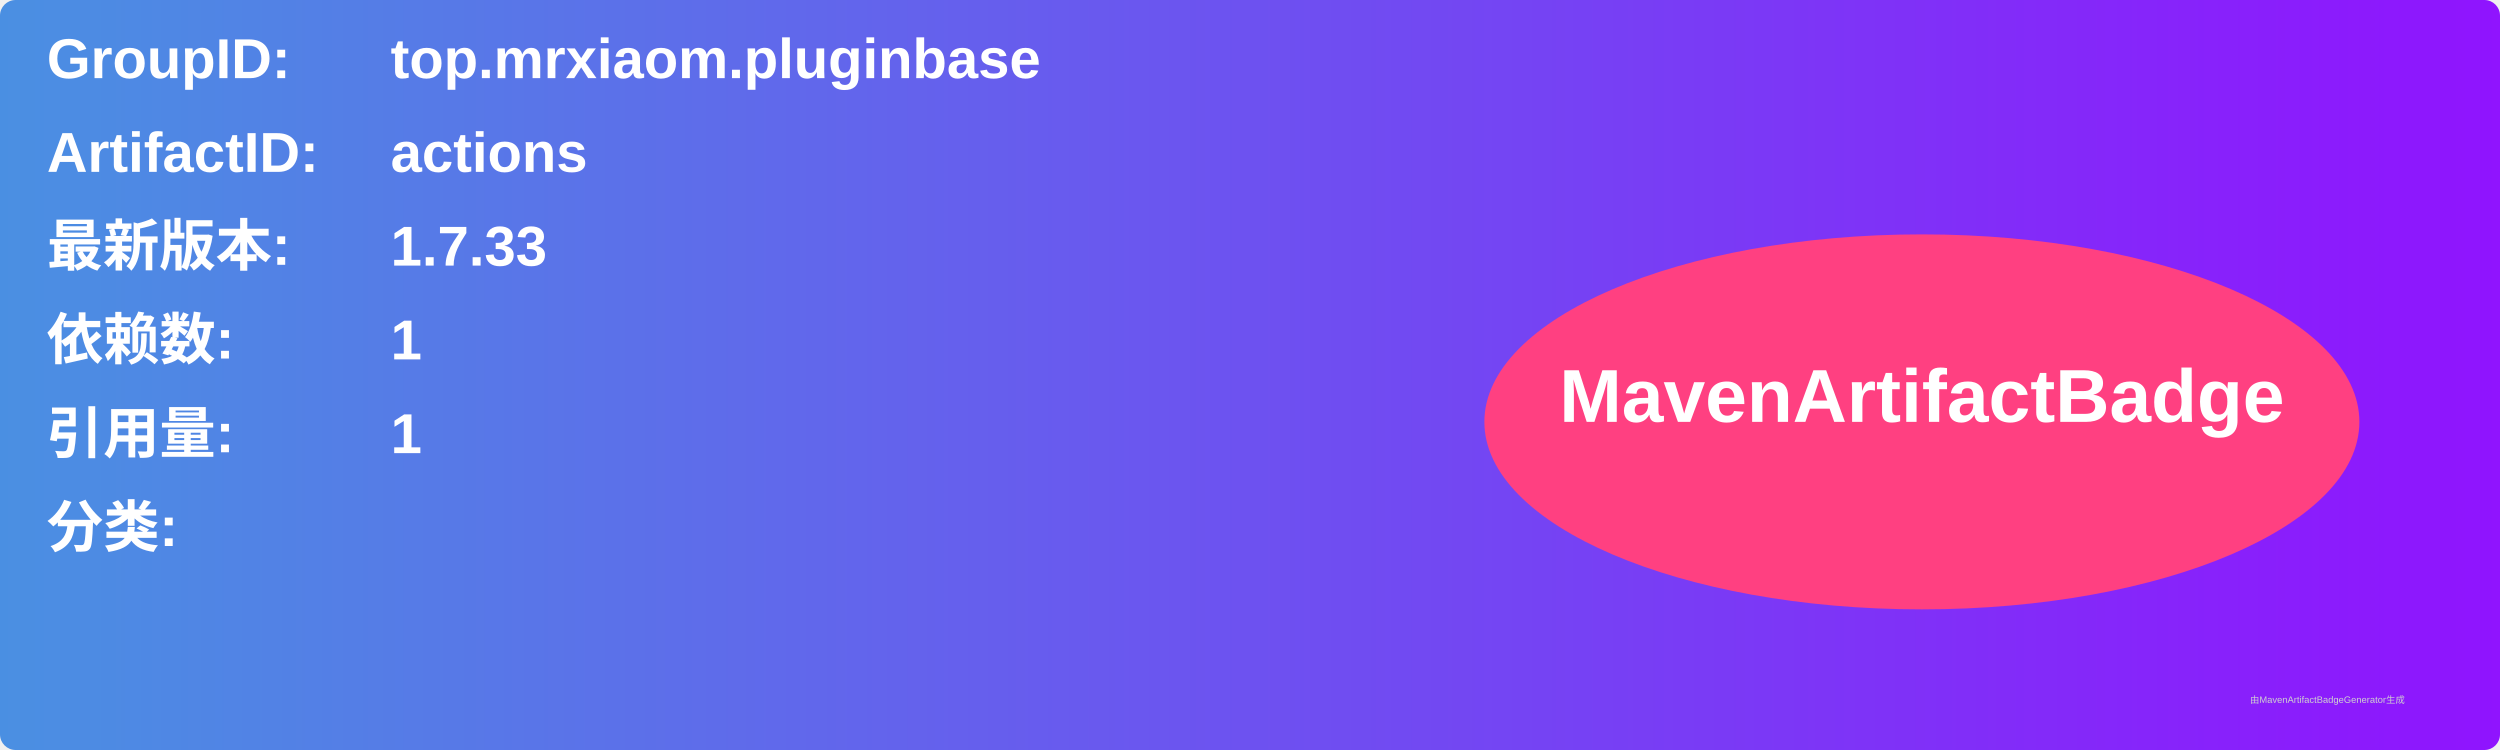
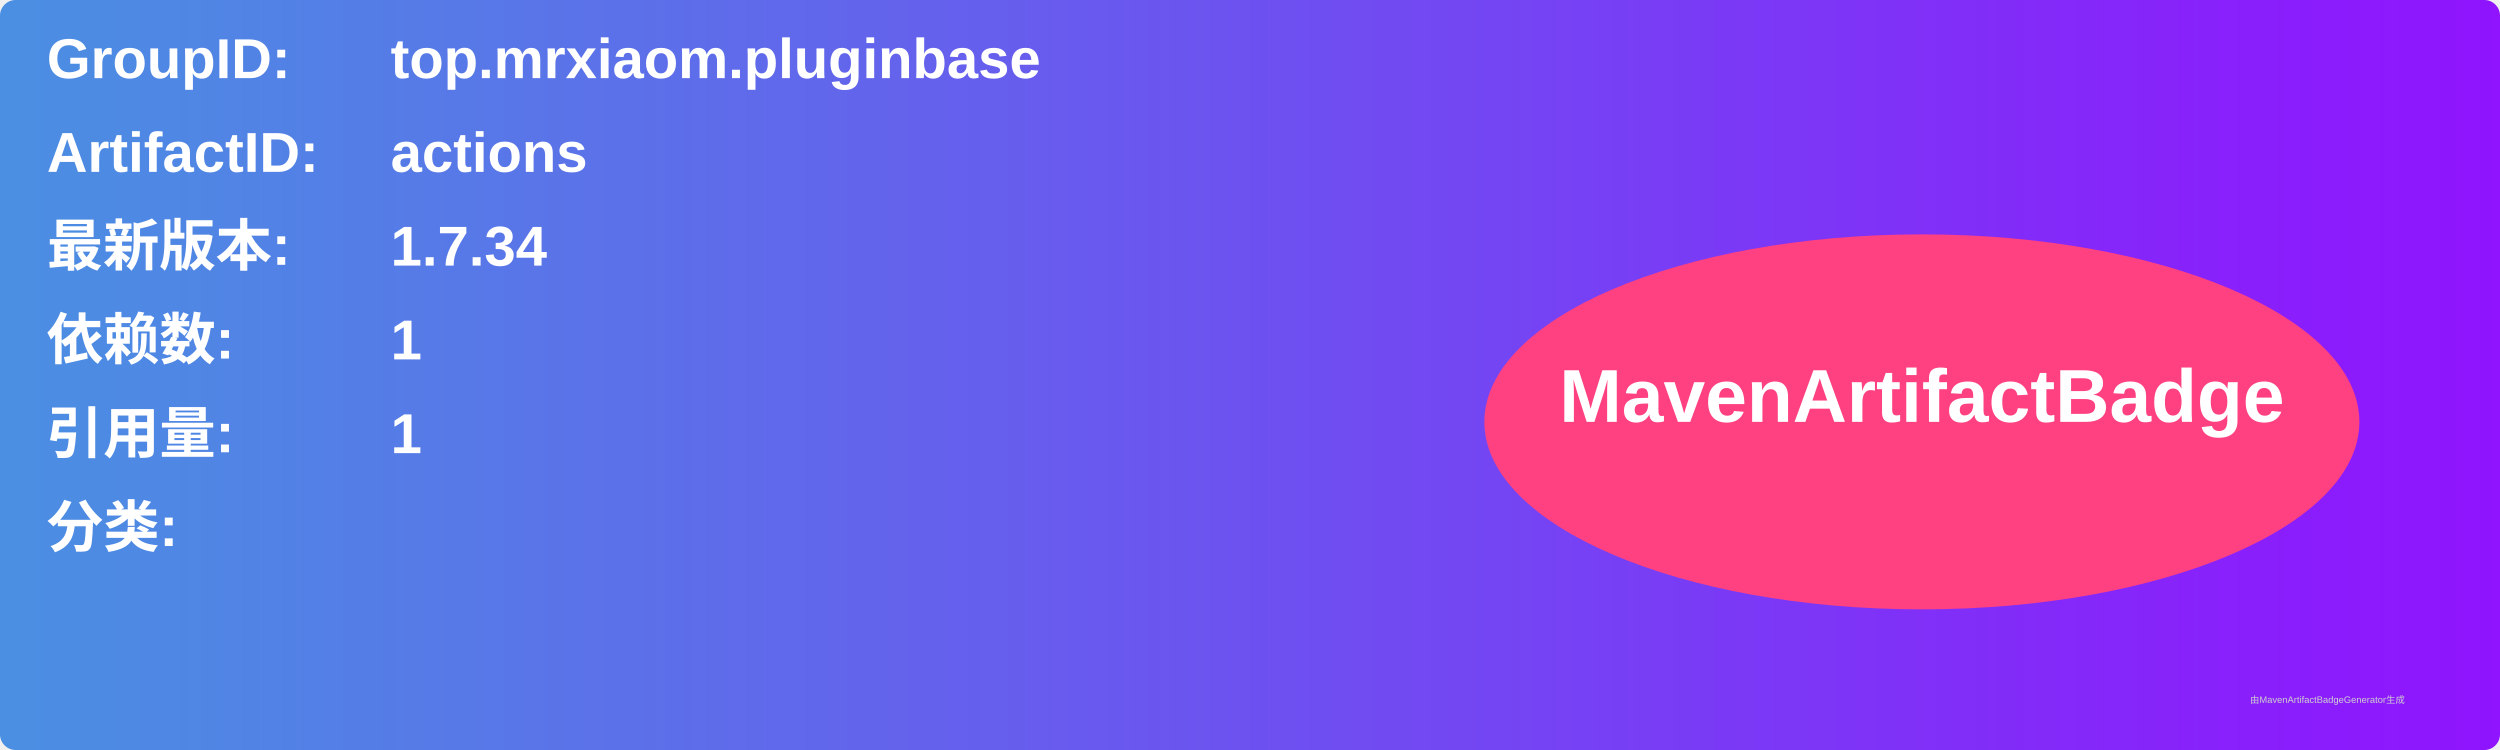
<svg xmlns="http://www.w3.org/2000/svg" width="800" height="240" viewBox="0 0 800 240">
  <linearGradient id="grad" x1="0%" y1="0%" x2="100%" y2="0%">
    <stop offset="0%" stop-color="#4a90e2" />
    <stop offset="100%" stop-color="#9013fe" />
  </linearGradient>
  <rect width="100%" height="100%" rx="5" ry="5" fill="url(#grad)" />
  <g transform="translate(15, 15)">
    <text x="0" y="10" font-family="Arial" font-size="18" fill="white" font-weight="bold" width="260">GroupID:</text>
    <text x="110" y="10" font-family="Arial" font-size="18" fill="white" font-weight="bold" width="460">top.mrxiaom.pluginbase</text>
    <text x="0" y="40" font-family="Arial" font-size="18" fill="white" font-weight="bold" width="260">ArtifactID:</text>
    <text x="110" y="40" font-family="Arial" font-size="18" fill="white" font-weight="bold" width="460">actions</text>
    <text x="0" y="70" font-family="Arial" font-size="18" fill="white" font-weight="bold">最新版本:</text>
    <text x="110" y="70" font-family="Arial" font-size="18" fill="white" font-weight="bold">
-       <tspan font-weight="bold">1.7.33</tspan>
+       <tspan font-weight="bold">1.7.34</tspan>
    </text>
    <text x="0" y="100" font-family="Arial" font-size="18" fill="white" font-weight="bold">依赖数: </text>
    <text x="110" y="100" font-family="Arial" font-size="18" fill="white">
      <tspan font-weight="bold">1</tspan>
    </text>
    <text x="0" y="130" font-family="Arial" font-size="18" fill="white" font-weight="bold">引用量: </text>
    <text x="110" y="130" font-family="Arial" font-size="18" fill="white">
      <tspan font-weight="bold">1</tspan>
    </text>
    <text x="0" y="160" font-family="Arial" font-size="18" fill="white" font-weight="bold">分类:</text>
    <text x="10" y="190" font-family="Arial" font-size="10" fill="white">
      <tspan font-weight="bold" />
    </text>
    <ellipse cx="600" cy="120" rx="140" ry="60" fill="#ff4081" />
    <text x="600" y="120" text-anchor="middle" font-family="Arial" font-size="24" fill="white" font-weight="bold">MavenArtifactBadge</text>
  </g>
  <text x="720" y="225" font-family="Arial" font-size="3" fill="#d0d0d0">由MavenArtifactBadgeGenerator生成</text>
</svg>
